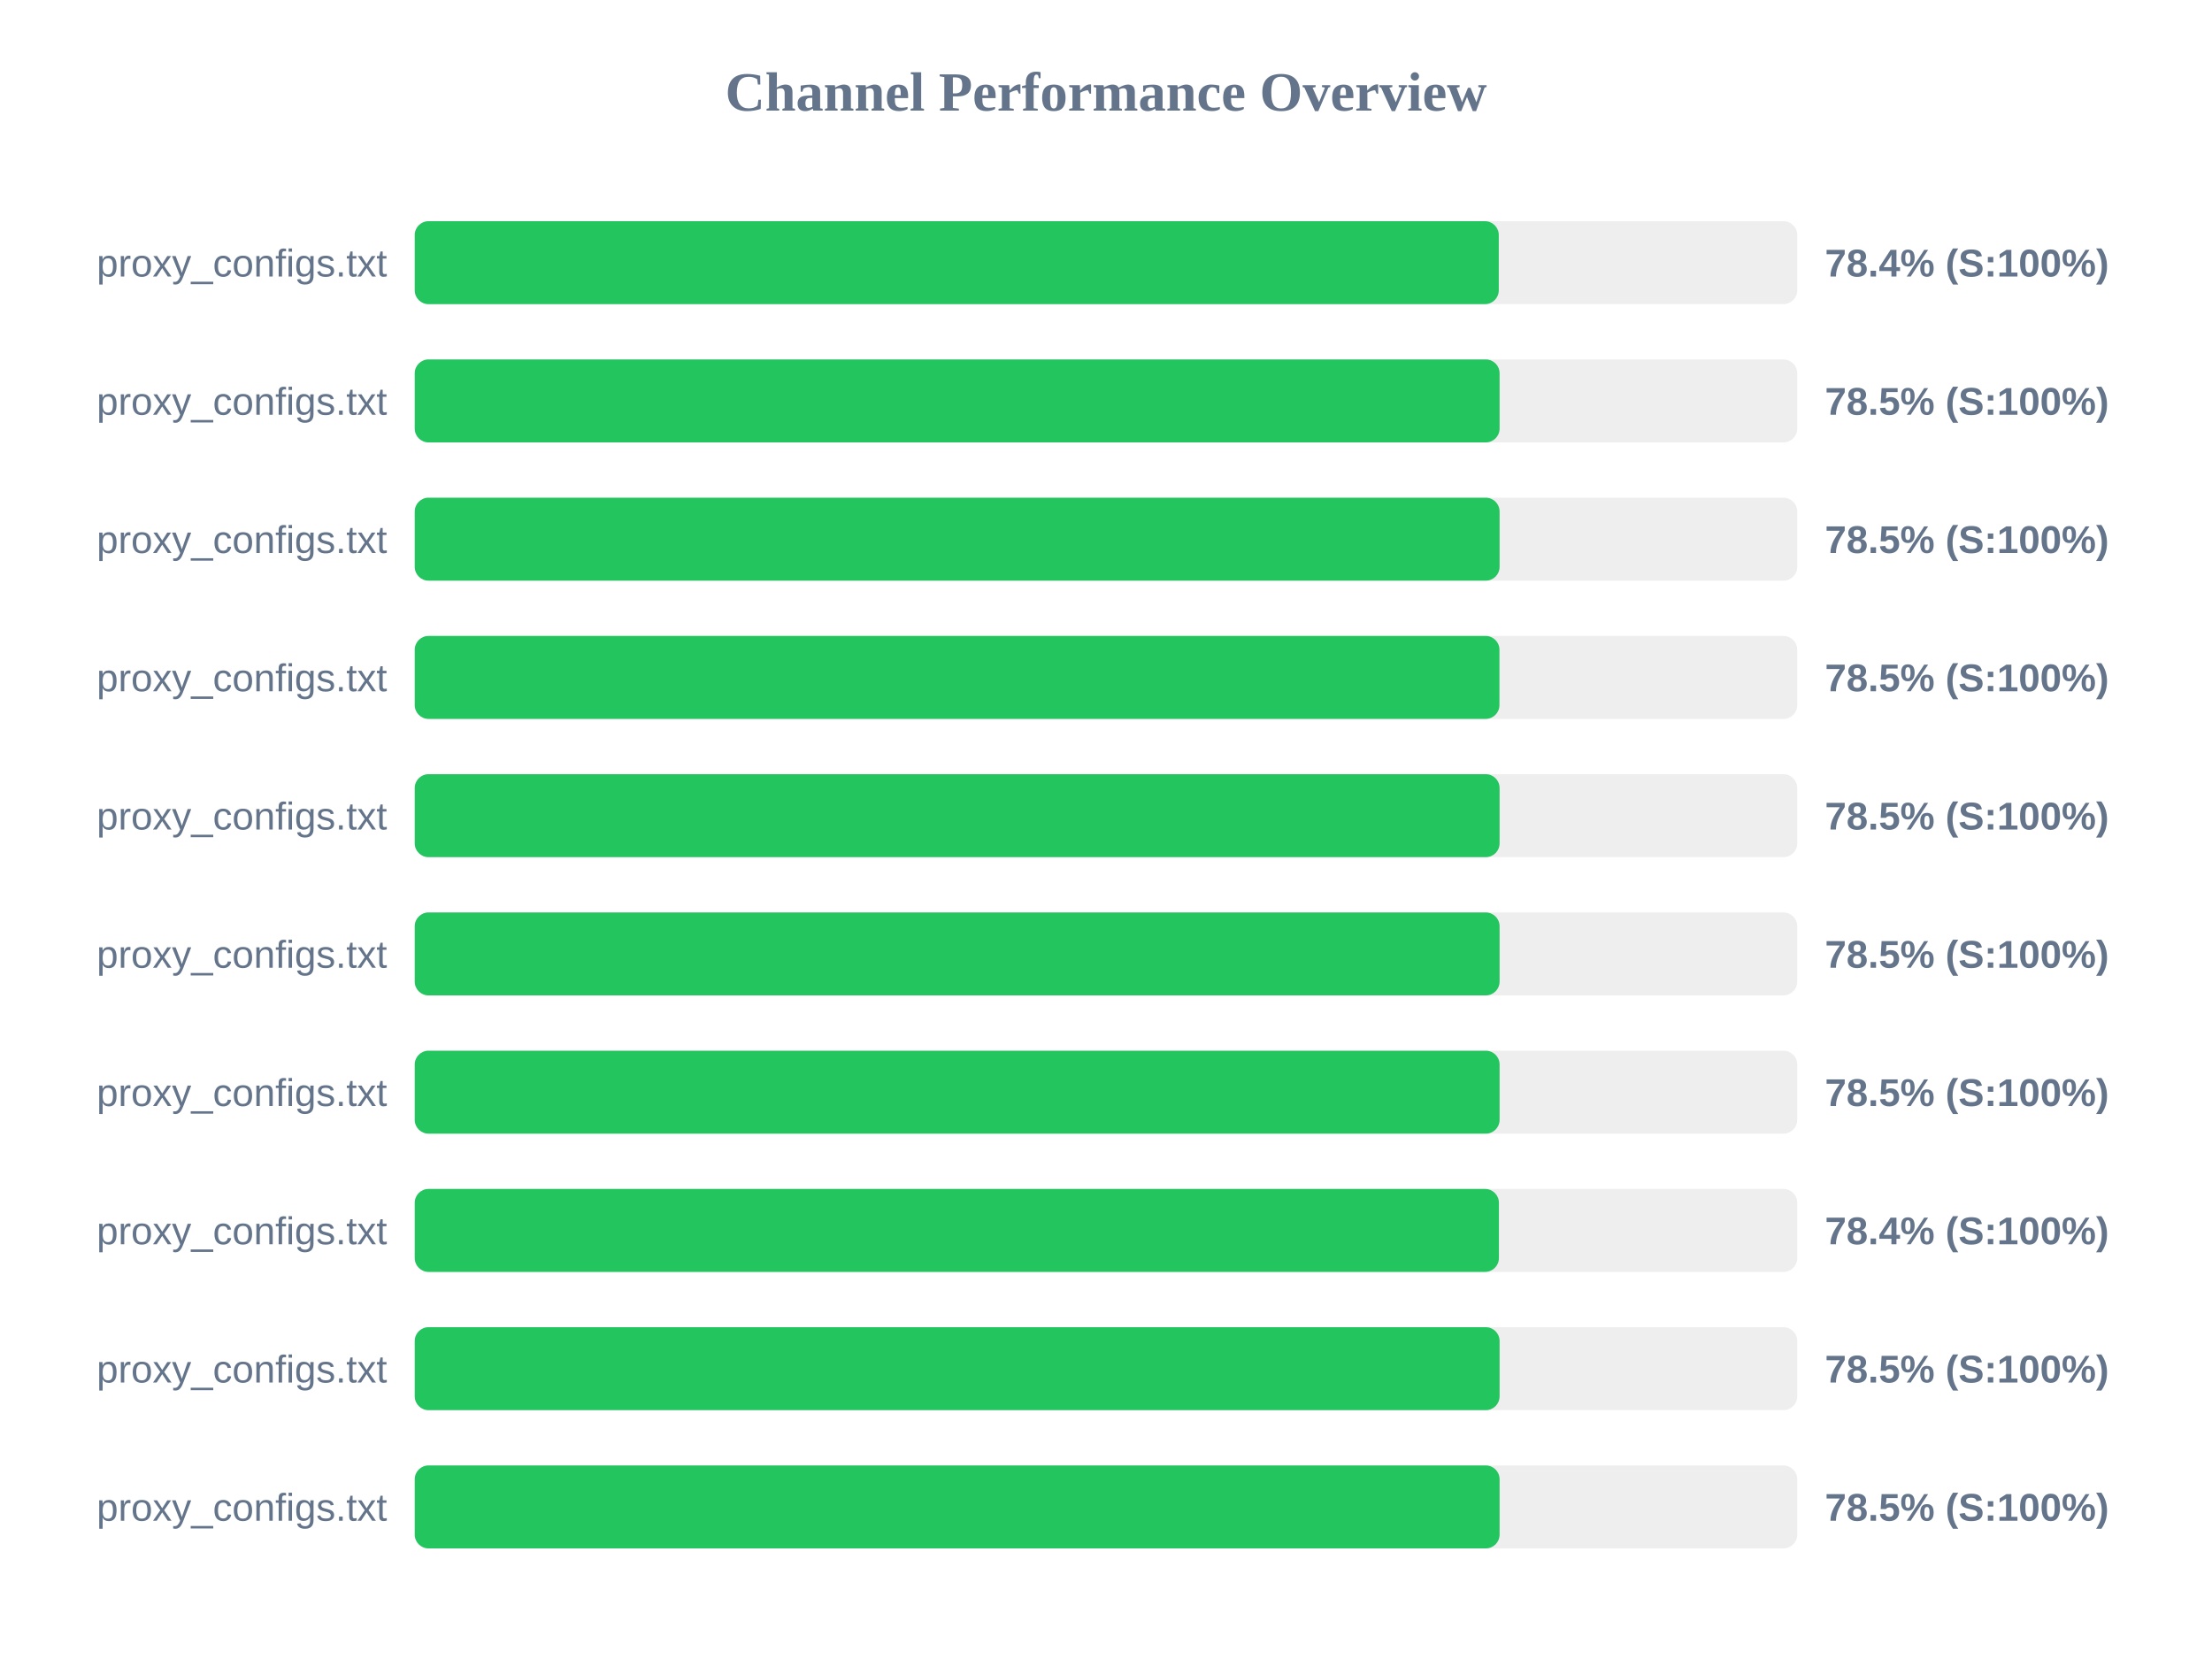
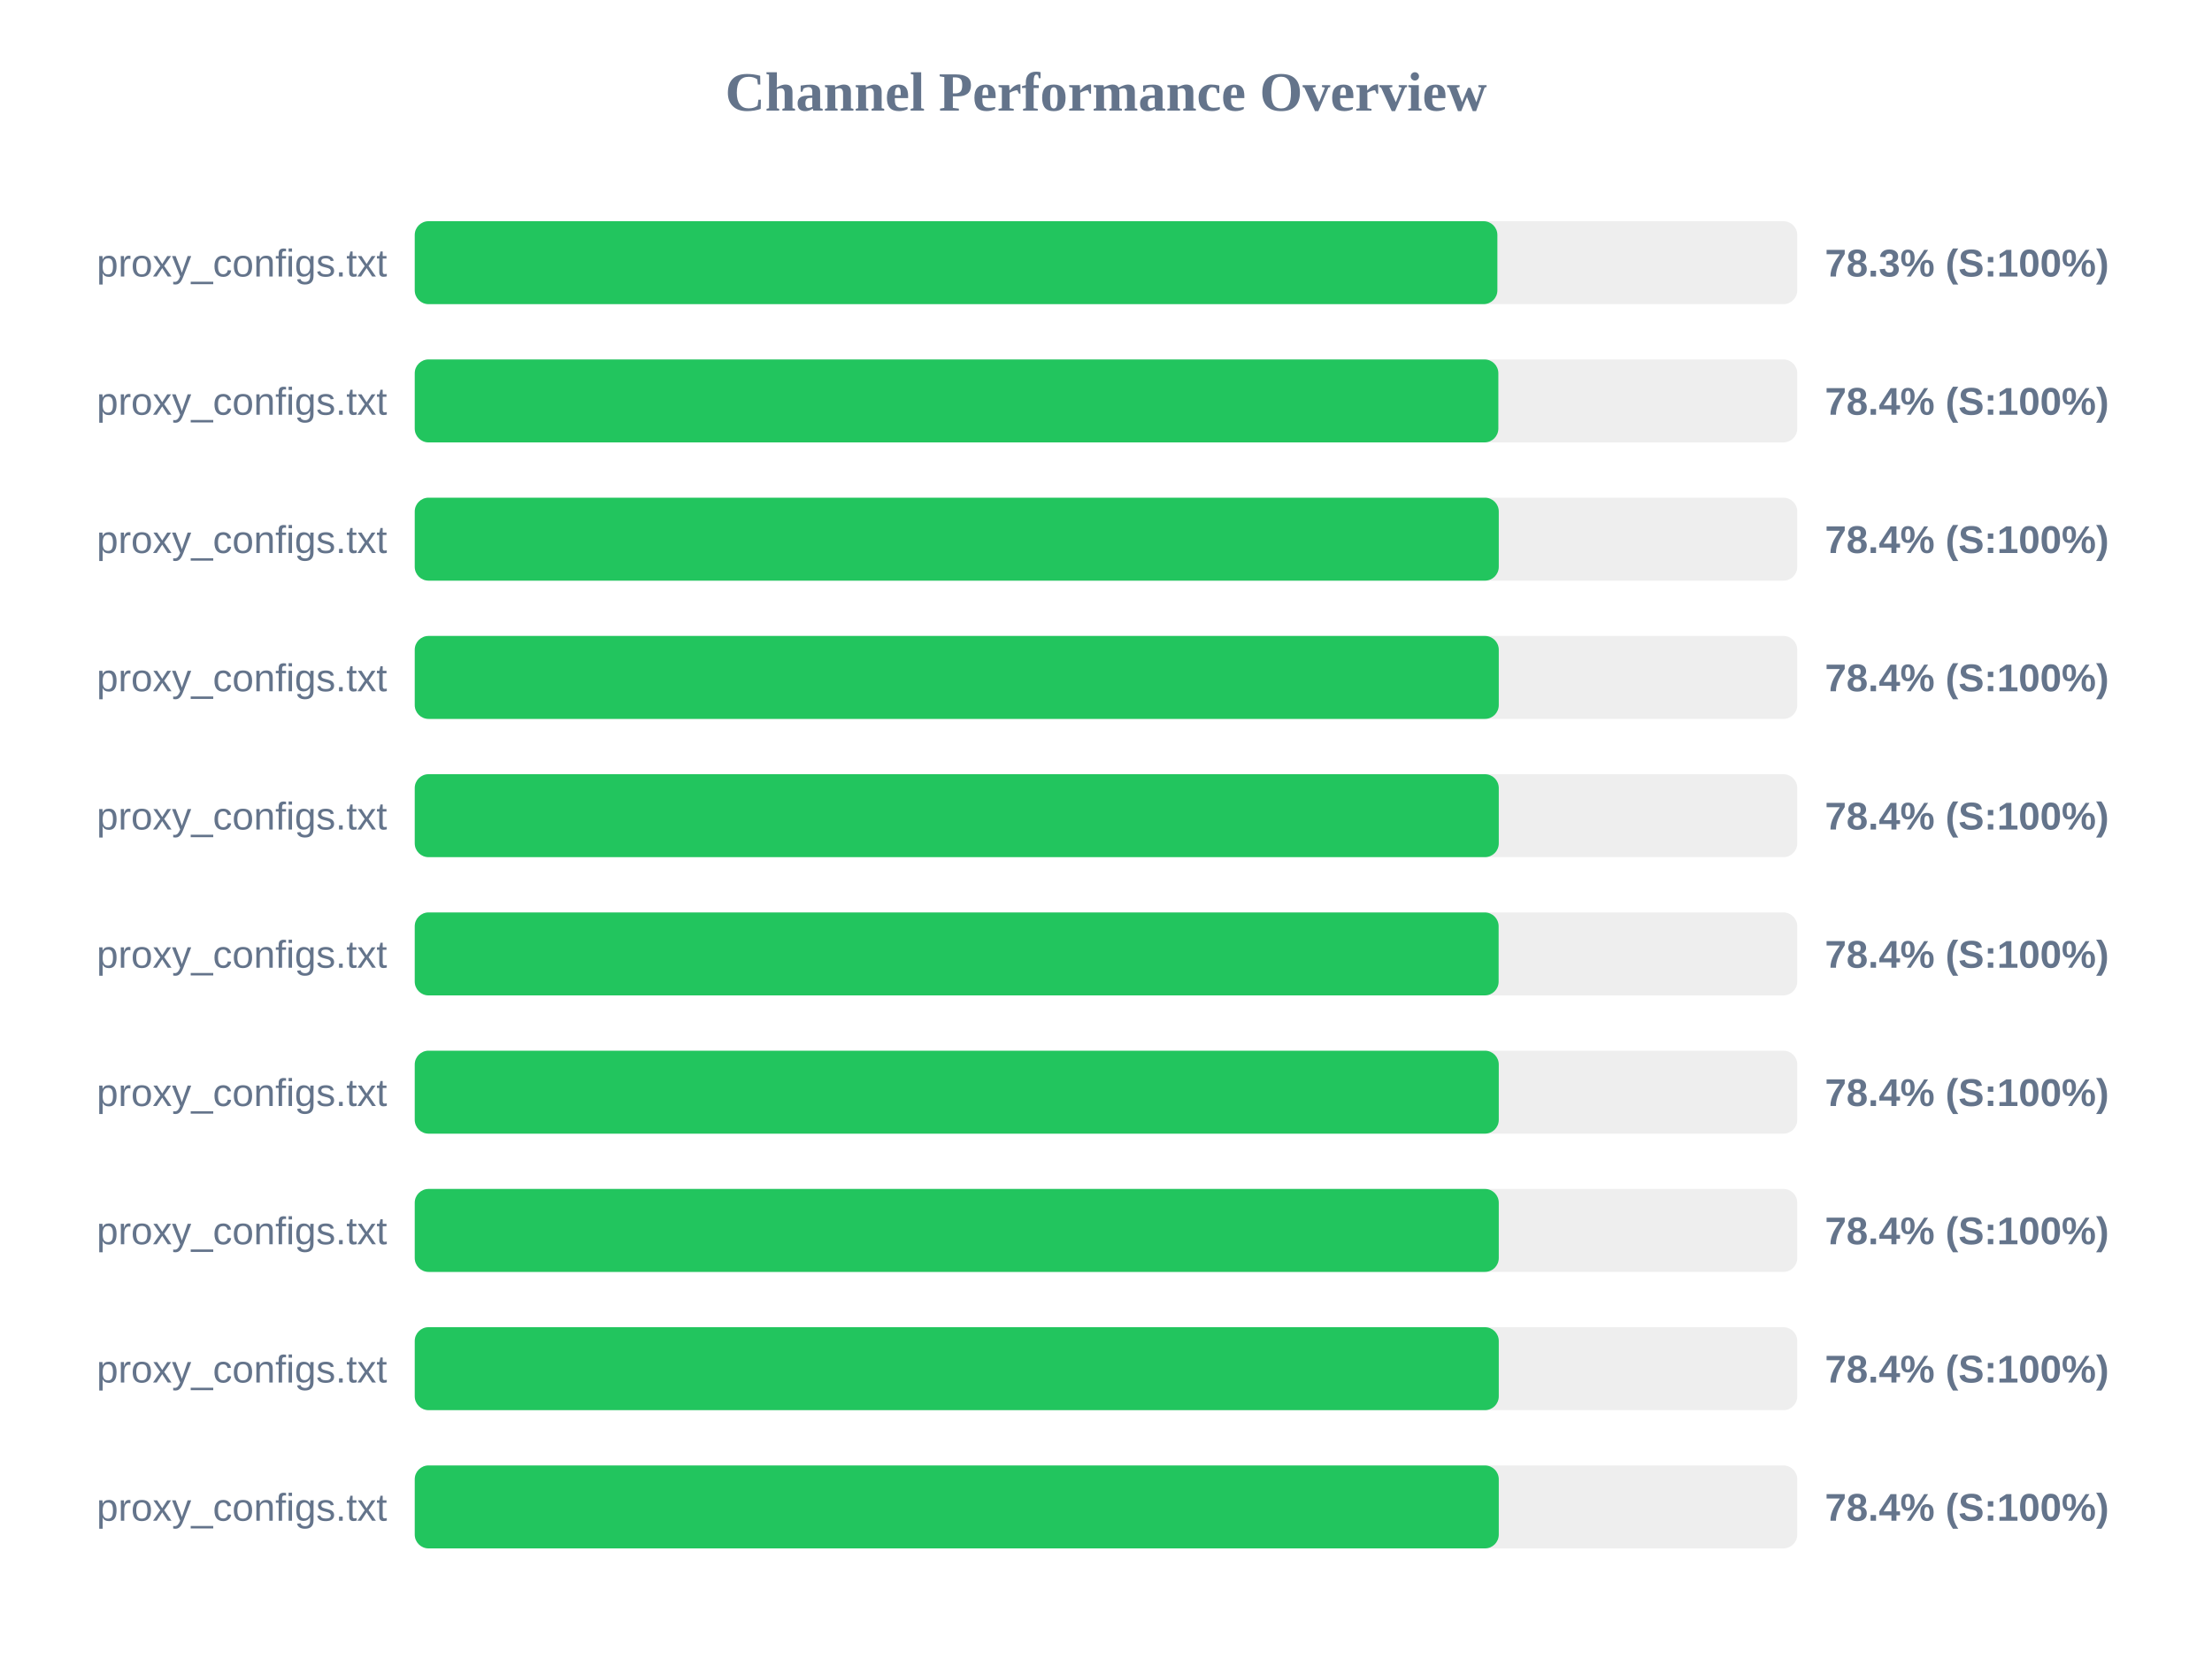
<svg xmlns="http://www.w3.org/2000/svg" width="800" height="600" version="1.1">
  <style>
        .row { font: 14px Arial; fill: #64748b; }
        .score { font: bold 14px Arial; fill: #64748b; }
    </style>
  <text x="400" y="40" text-anchor="middle" font-size="20px" font-weight="bold" fill="#64748b">Channel Performance Overview</text>
  <rect x="150" y="80" width="500" height="30" fill="#eee" rx="5" />
-   <rect x="150" y="80" width="392.05" height="30" fill="#22c55e" rx="5" />
+   <rect x="150" y="80" width="391.55" height="30" fill="#22c55e" rx="5" />
  <text x="140" y="100" text-anchor="end" class="row">proxy_configs.txt</text>
-   <text x="660" y="100" text-anchor="start" class="score">78.4% (S:100%)</text>
+   <text x="660" y="100" text-anchor="start" class="score">78.3% (S:100%)</text>
  <rect x="150" y="130" width="500" height="30" fill="#eee" rx="5" />
-   <rect x="150" y="130" width="392.35" height="30" fill="#22c55e" rx="5" />
+   <rect x="150" y="130" width="391.9" height="30" fill="#22c55e" rx="5" />
  <text x="140" y="150" text-anchor="end" class="row">proxy_configs.txt</text>
-   <text x="660" y="150" text-anchor="start" class="score">78.5% (S:100%)</text>
+   <text x="660" y="150" text-anchor="start" class="score">78.4% (S:100%)</text>
  <rect x="150" y="180" width="500" height="30" fill="#eee" rx="5" />
-   <rect x="150" y="180" width="392.35" height="30" fill="#22c55e" rx="5" />
+   <rect x="150" y="180" width="392.05" height="30" fill="#22c55e" rx="5" />
  <text x="140" y="200" text-anchor="end" class="row">proxy_configs.txt</text>
-   <text x="660" y="200" text-anchor="start" class="score">78.5% (S:100%)</text>
+   <text x="660" y="200" text-anchor="start" class="score">78.4% (S:100%)</text>
  <rect x="150" y="230" width="500" height="30" fill="#eee" rx="5" />
-   <rect x="150" y="230" width="392.3" height="30" fill="#22c55e" rx="5" />
+   <rect x="150" y="230" width="392.05" height="30" fill="#22c55e" rx="5" />
  <text x="140" y="250" text-anchor="end" class="row">proxy_configs.txt</text>
-   <text x="660" y="250" text-anchor="start" class="score">78.5% (S:100%)</text>
+   <text x="660" y="250" text-anchor="start" class="score">78.4% (S:100%)</text>
  <rect x="150" y="280" width="500" height="30" fill="#eee" rx="5" />
-   <rect x="150" y="280" width="392.35" height="30" fill="#22c55e" rx="5" />
+   <rect x="150" y="280" width="392.05" height="30" fill="#22c55e" rx="5" />
  <text x="140" y="300" text-anchor="end" class="row">proxy_configs.txt</text>
-   <text x="660" y="300" text-anchor="start" class="score">78.5% (S:100%)</text>
+   <text x="660" y="300" text-anchor="start" class="score">78.4% (S:100%)</text>
  <rect x="150" y="330" width="500" height="30" fill="#eee" rx="5" />
-   <rect x="150" y="330" width="392.35" height="30" fill="#22c55e" rx="5" />
+   <rect x="150" y="330" width="392.0" height="30" fill="#22c55e" rx="5" />
  <text x="140" y="350" text-anchor="end" class="row">proxy_configs.txt</text>
-   <text x="660" y="350" text-anchor="start" class="score">78.5% (S:100%)</text>
+   <text x="660" y="350" text-anchor="start" class="score">78.4% (S:100%)</text>
  <rect x="150" y="380" width="500" height="30" fill="#eee" rx="5" />
-   <rect x="150" y="380" width="392.35" height="30" fill="#22c55e" rx="5" />
+   <rect x="150" y="380" width="392.05" height="30" fill="#22c55e" rx="5" />
  <text x="140" y="400" text-anchor="end" class="row">proxy_configs.txt</text>
-   <text x="660" y="400" text-anchor="start" class="score">78.5% (S:100%)</text>
+   <text x="660" y="400" text-anchor="start" class="score">78.4% (S:100%)</text>
  <rect x="150" y="430" width="500" height="30" fill="#eee" rx="5" />
-   <rect x="150" y="430" width="392.1" height="30" fill="#22c55e" rx="5" />
+   <rect x="150" y="430" width="392.05" height="30" fill="#22c55e" rx="5" />
  <text x="140" y="450" text-anchor="end" class="row">proxy_configs.txt</text>
  <text x="660" y="450" text-anchor="start" class="score">78.4% (S:100%)</text>
  <rect x="150" y="480" width="500" height="30" fill="#eee" rx="5" />
-   <rect x="150" y="480" width="392.35" height="30" fill="#22c55e" rx="5" />
+   <rect x="150" y="480" width="392.05" height="30" fill="#22c55e" rx="5" />
  <text x="140" y="500" text-anchor="end" class="row">proxy_configs.txt</text>
-   <text x="660" y="500" text-anchor="start" class="score">78.5% (S:100%)</text>
+   <text x="660" y="500" text-anchor="start" class="score">78.4% (S:100%)</text>
  <rect x="150" y="530" width="500" height="30" fill="#eee" rx="5" />
-   <rect x="150" y="530" width="392.35" height="30" fill="#22c55e" rx="5" />
+   <rect x="150" y="530" width="392.05" height="30" fill="#22c55e" rx="5" />
  <text x="140" y="550" text-anchor="end" class="row">proxy_configs.txt</text>
-   <text x="660" y="550" text-anchor="start" class="score">78.5% (S:100%)</text>
+   <text x="660" y="550" text-anchor="start" class="score">78.4% (S:100%)</text>
</svg>
